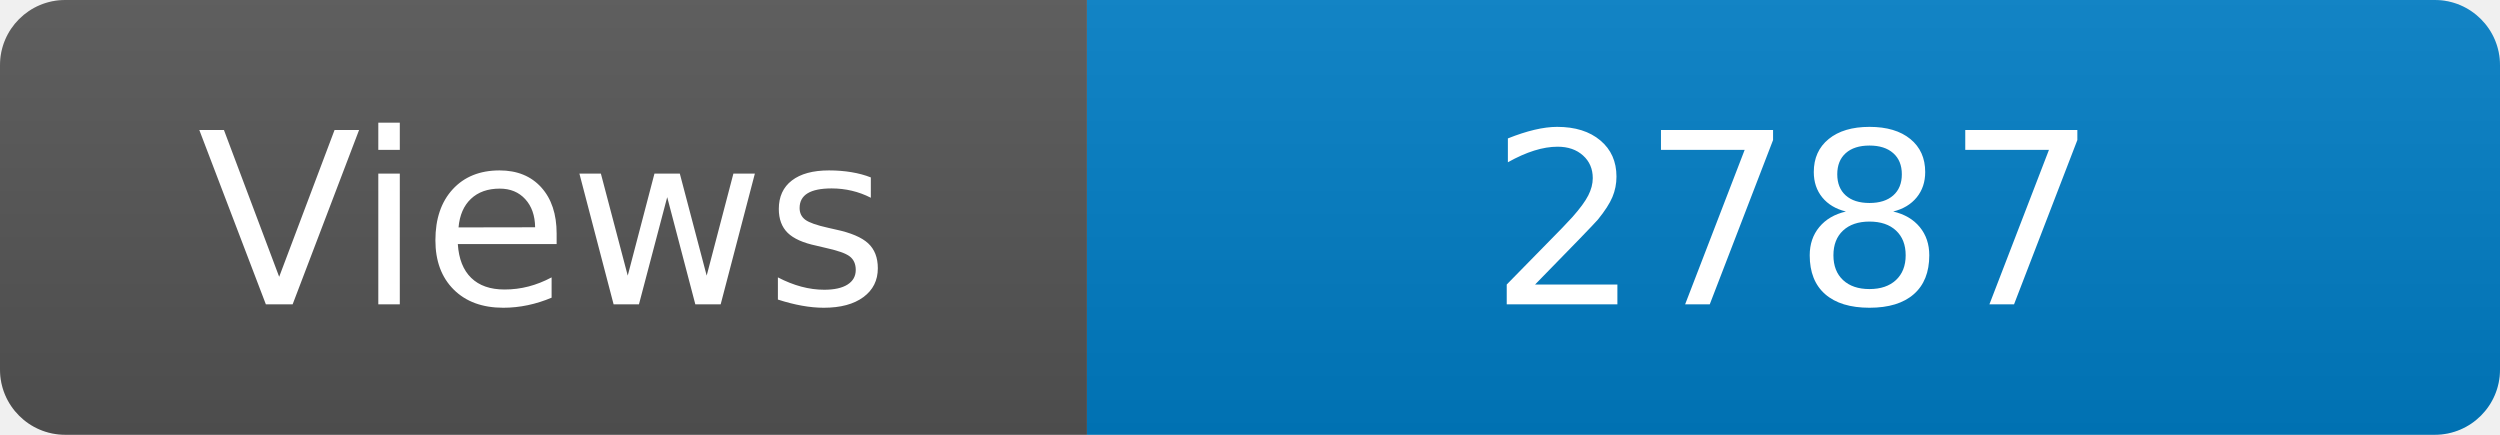
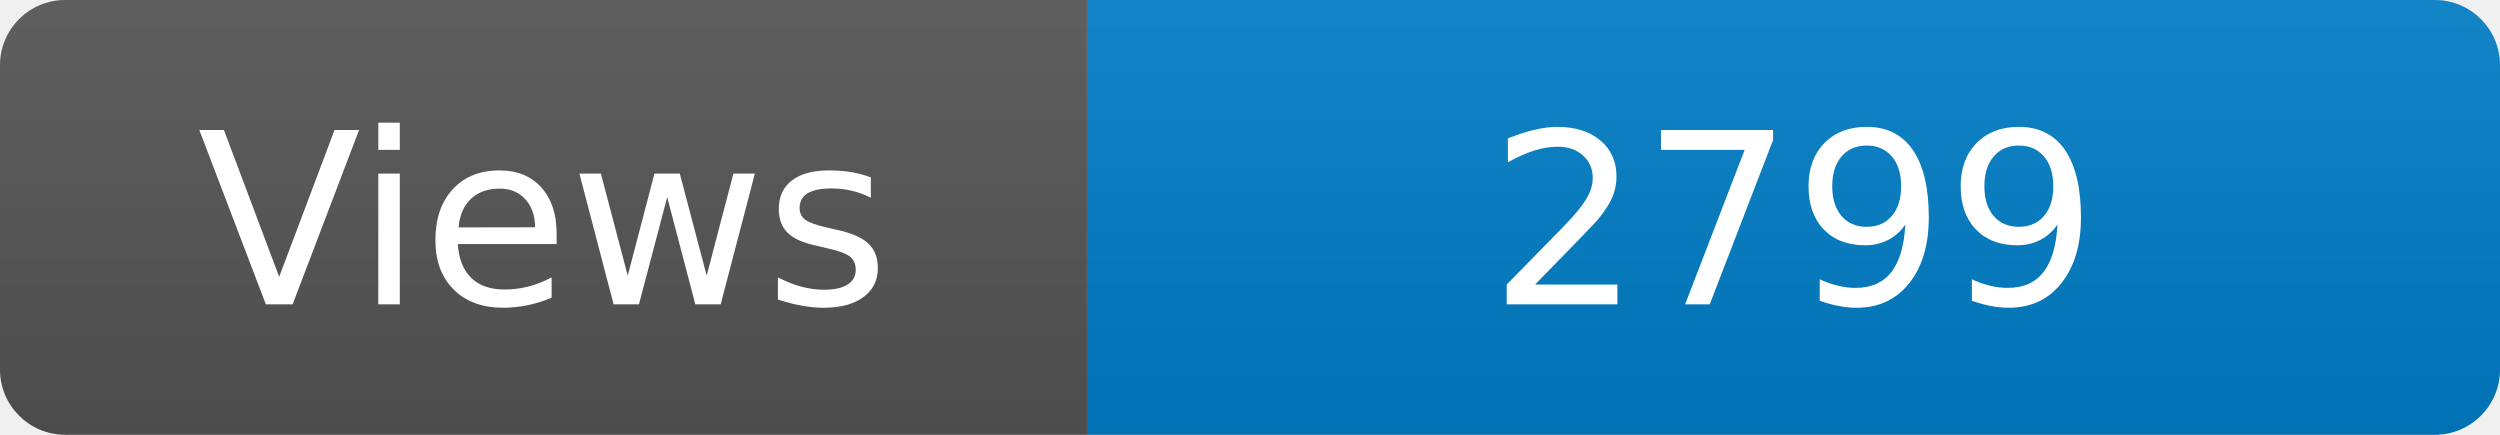
<svg xmlns="http://www.w3.org/2000/svg" width="115" height="20" role="img" aria-label="Maintained?: yes">
  <linearGradient id="s" x2="0" y2="100%">
    <stop offset="0" stop-color="#bbb" stop-opacity=".1" />
    <stop offset="1" stop-opacity=".1" />
  </linearGradient>
  <clipPath id="r">
    <rect width="115" height="20" rx="3" fill="#fff" />
  </clipPath>
  <g clip-path="url(#r)">
    <rect width="50" height="20" fill="#555" />
    <rect x="50" width="160" height="20" fill="#007ec6" />
    <rect width="115" height="20" fill="url(#s)" />
  </g>
  <g fill="#fff" text-anchor="middle" font-family="Verdana,Geneva,DejaVu Sans,sans-serif" font-size="110">
    <text x="250" y="140" transform="scale(.1)" fill="#fff">Views</text>
-     <text x="825" y="140" transform="scale(.1)" fill="#fff">2787</text>
+     <text x="825" y="140" transform="scale(.1)" fill="#fff">2799</text>
  </g>
</svg>
